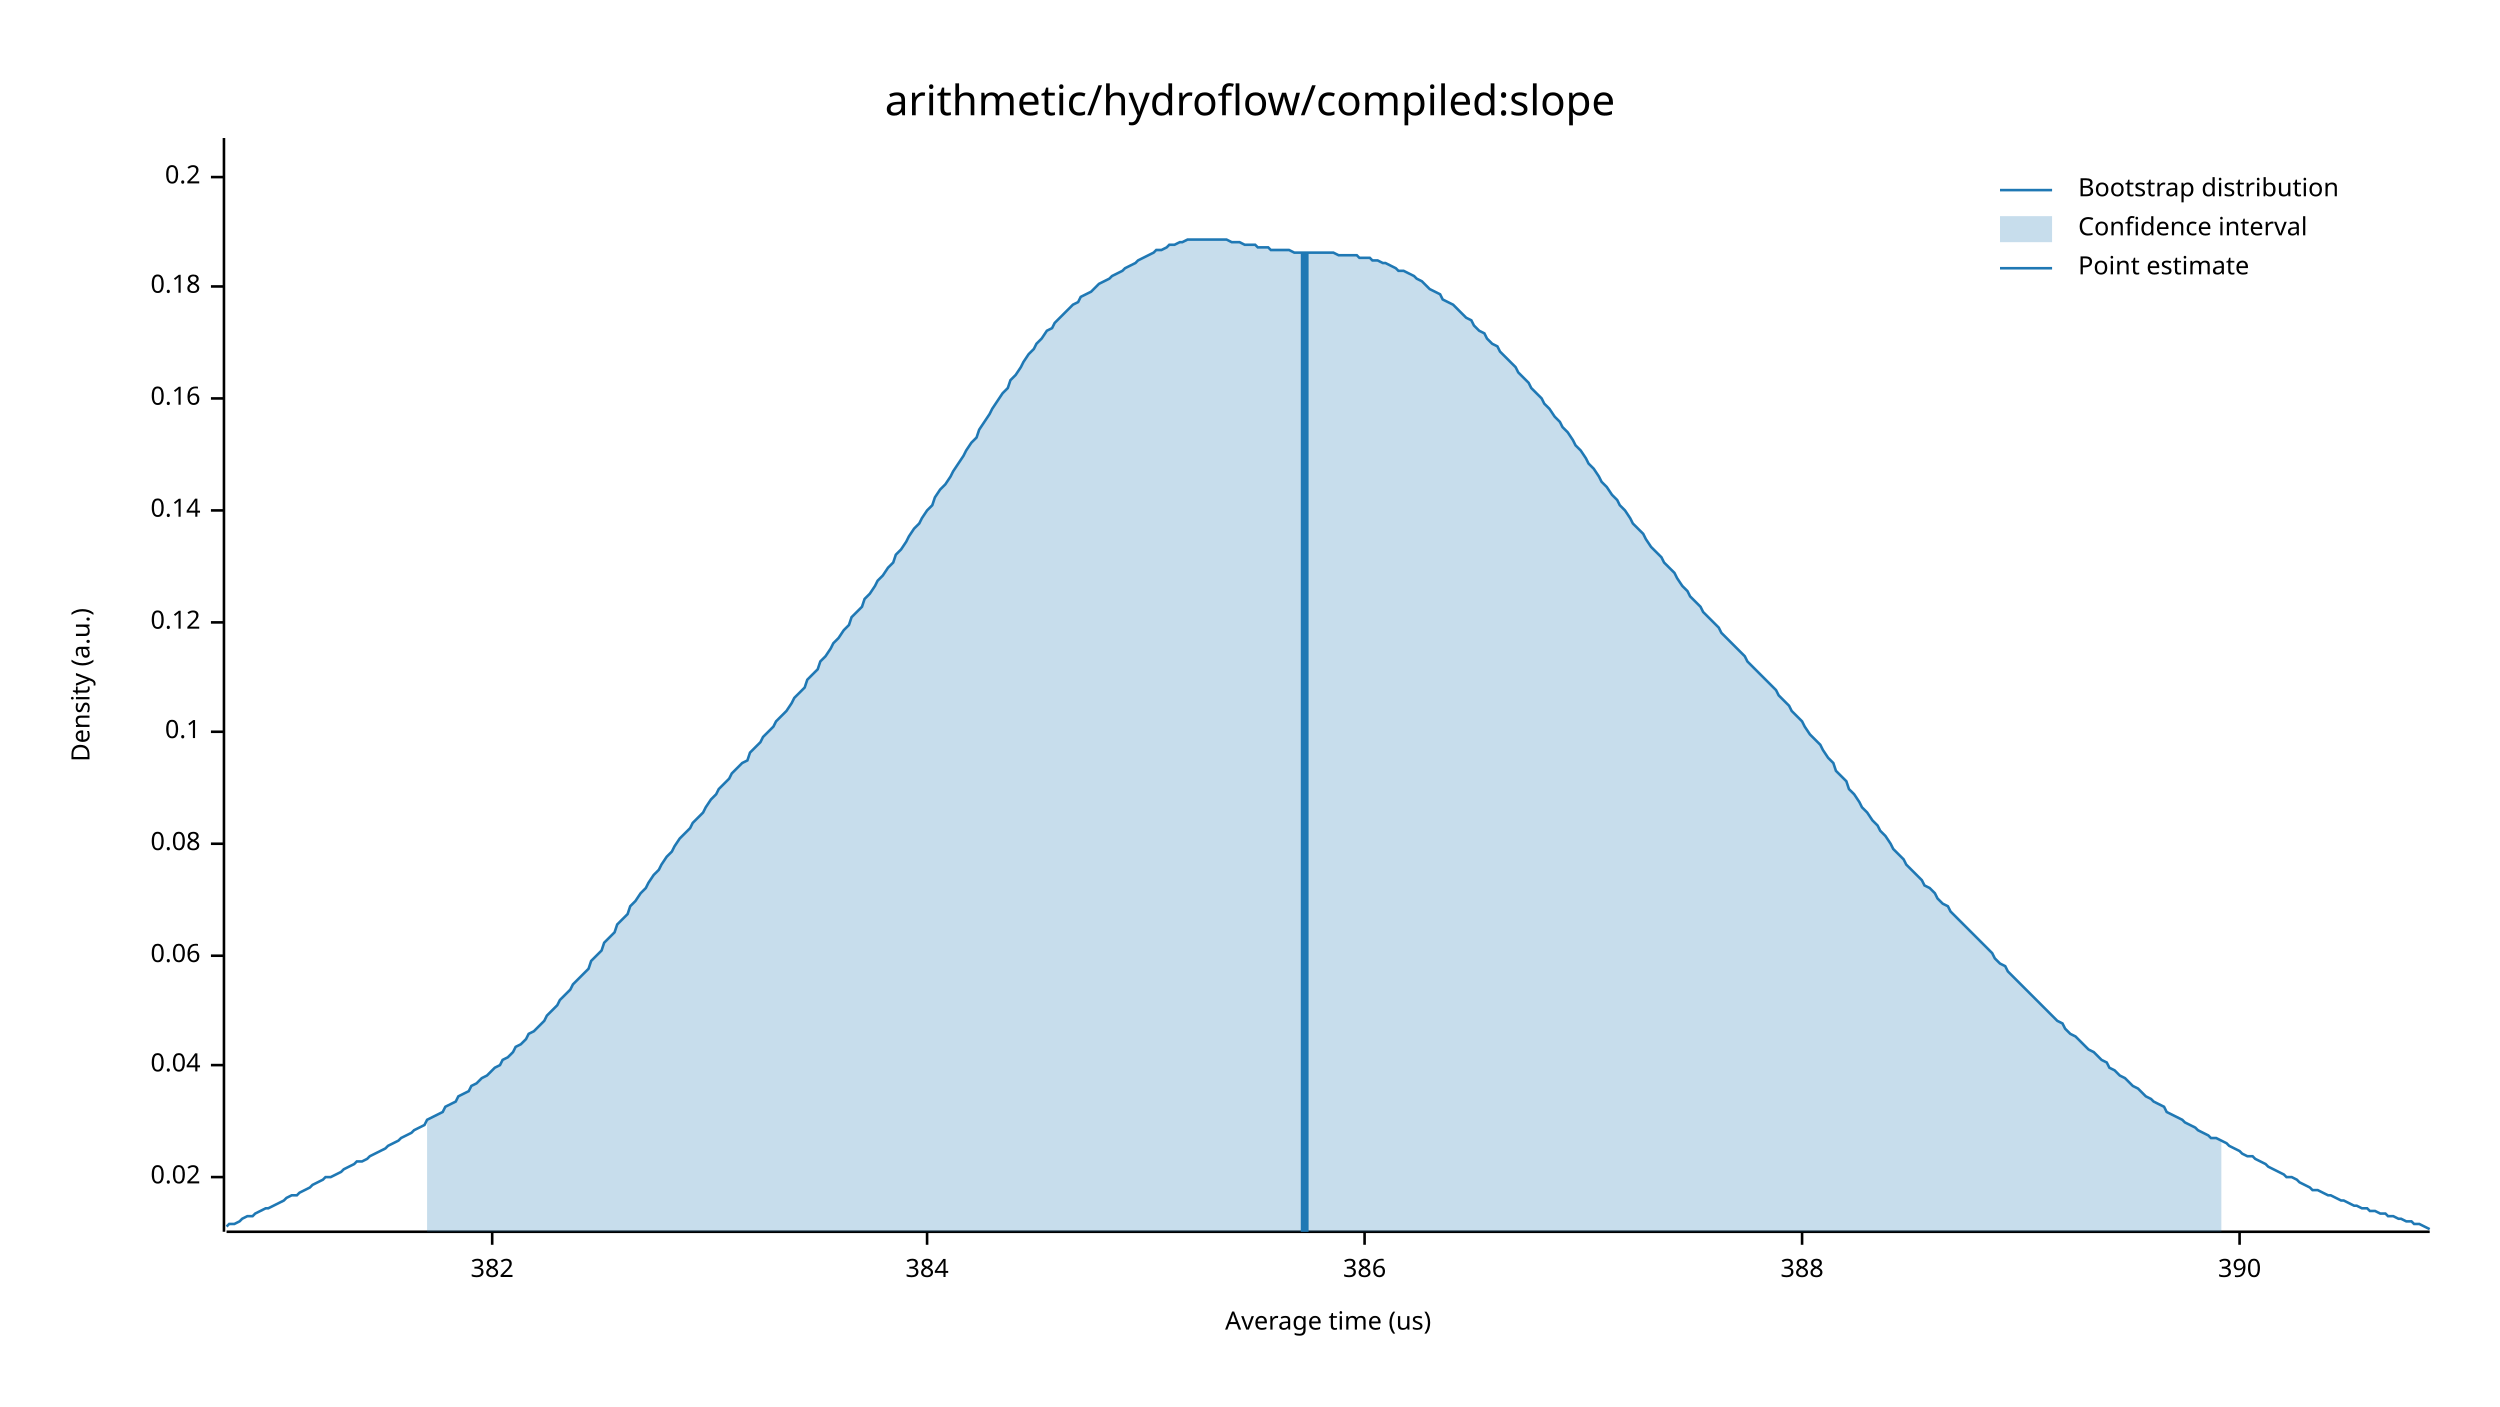
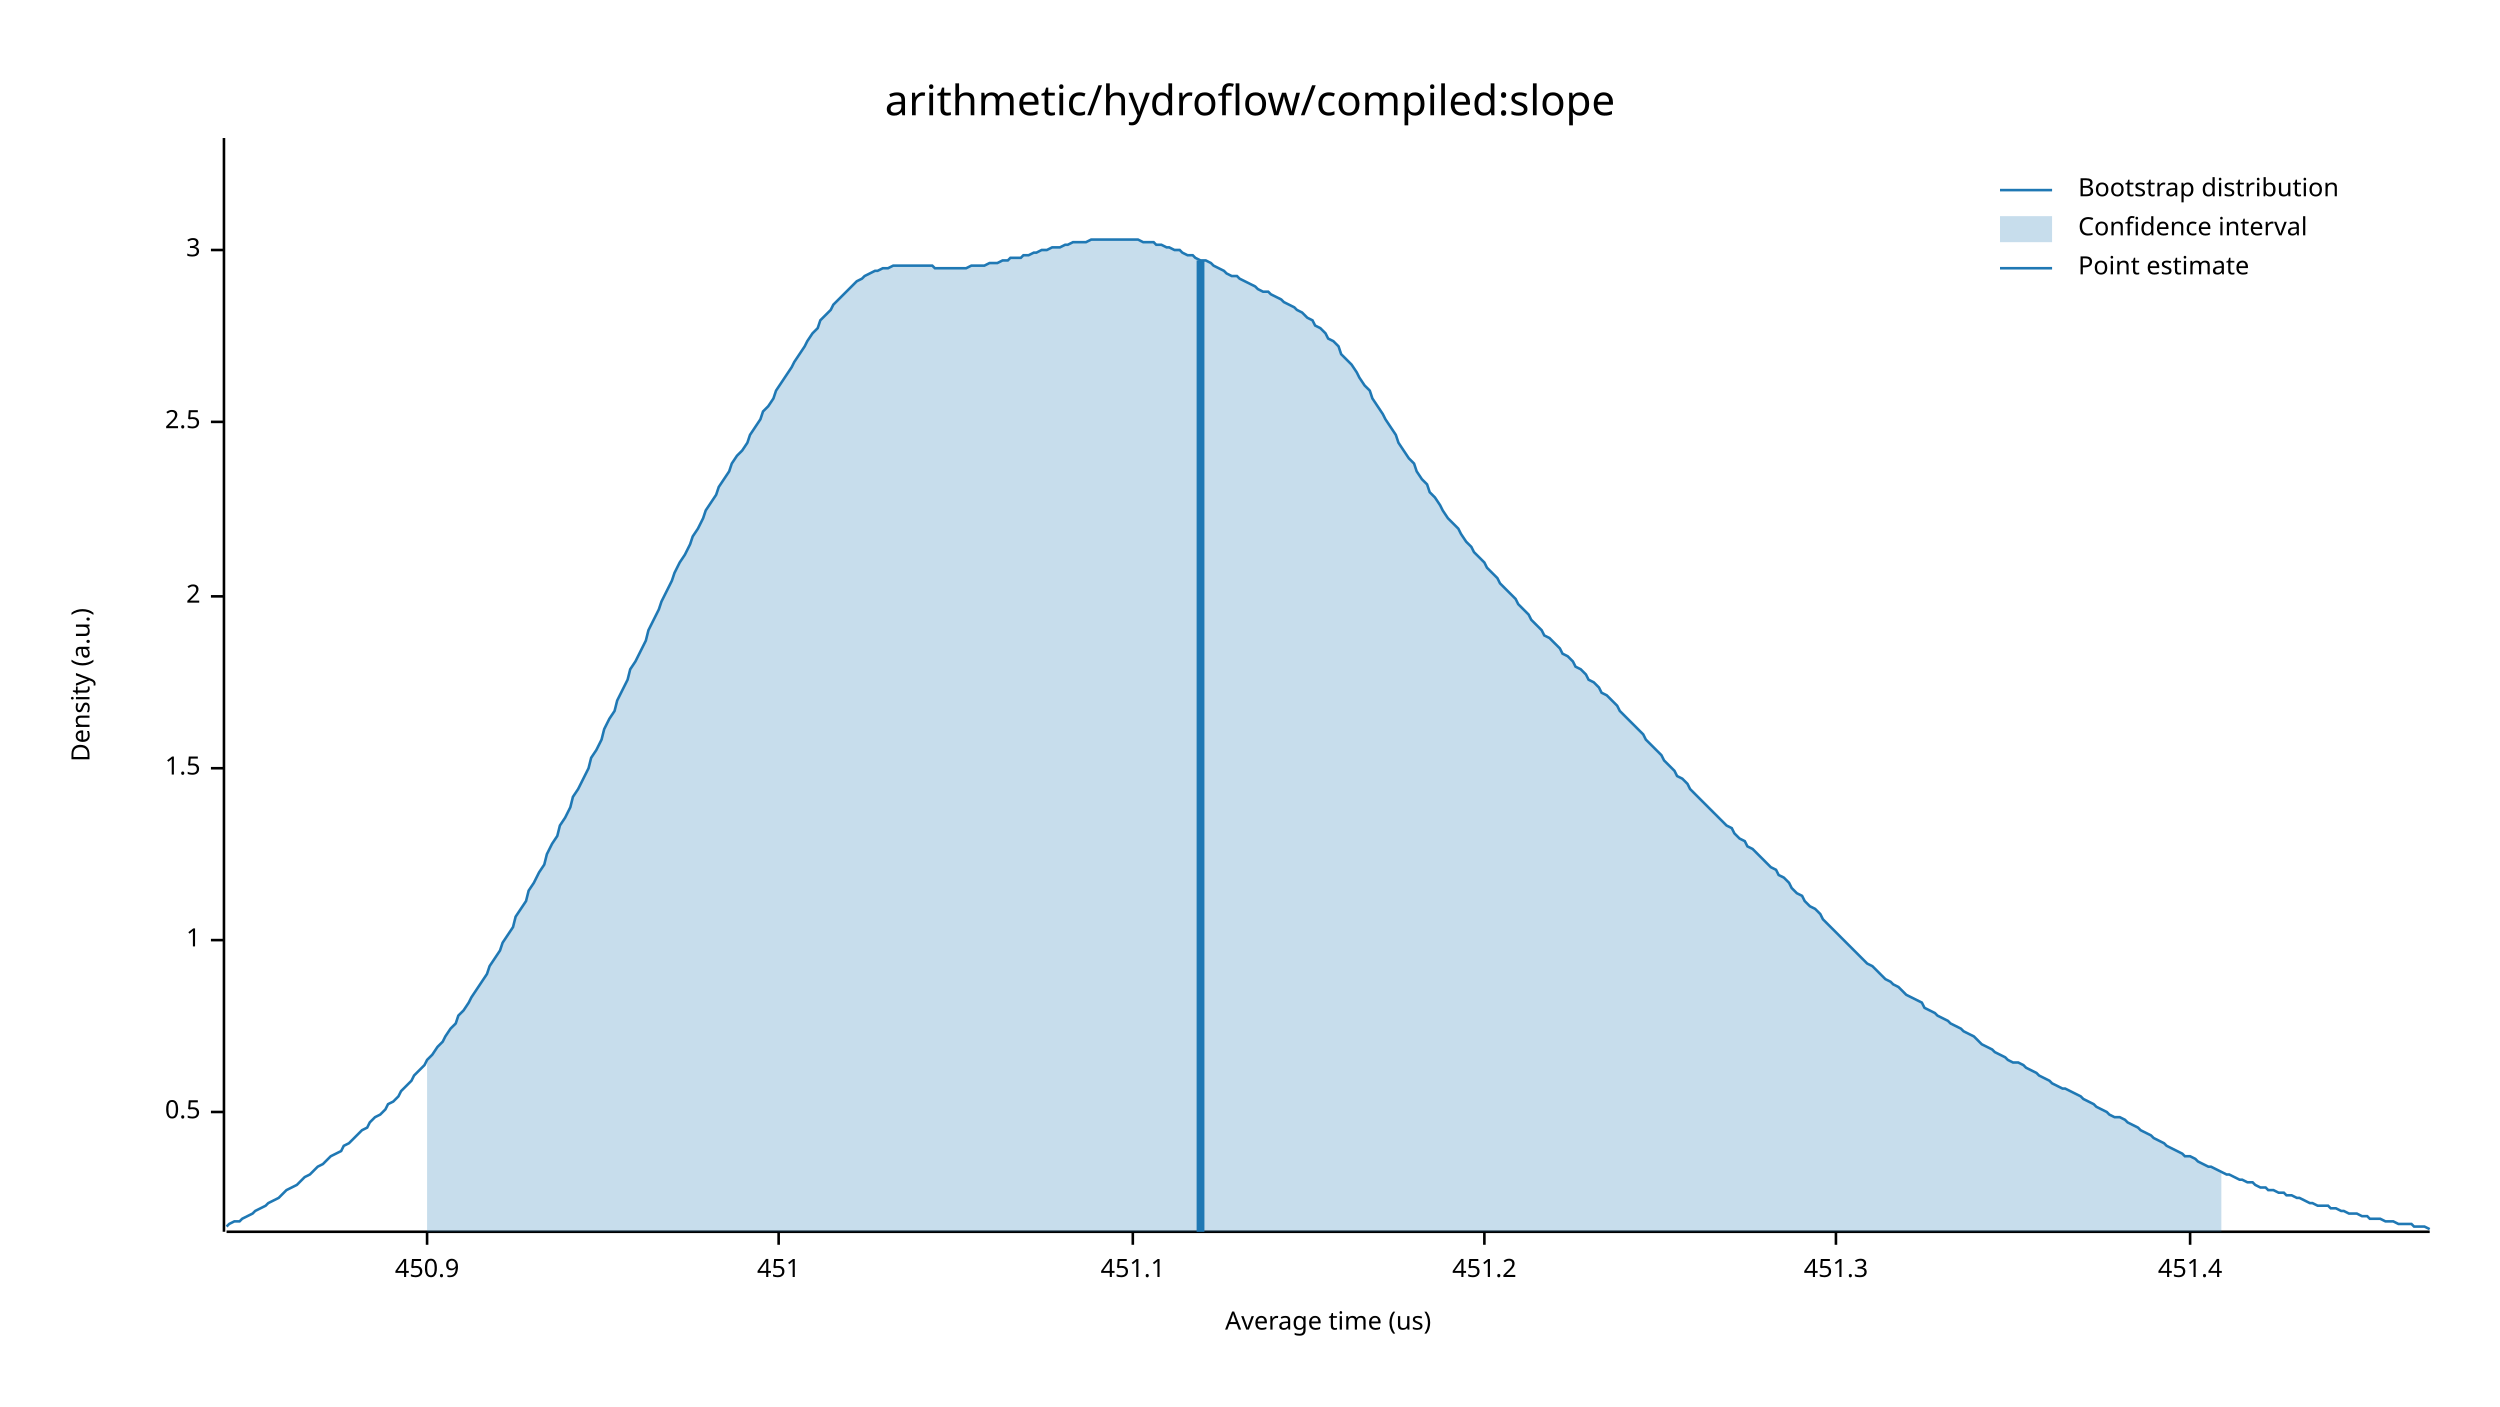
<svg xmlns="http://www.w3.org/2000/svg" width="960" height="540" viewBox="0 0 960 540">
  <text x="480" y="32" dy="0.76em" text-anchor="middle" font-family="sans-serif" font-size="16.129" opacity="1" fill="#000000">
arithmetic/hydroflow/compiled:slope
</text>
  <text x="27" y="263" dy="0.76em" text-anchor="middle" font-family="sans-serif" font-size="9.677" opacity="1" fill="#000000" transform="rotate(270, 27, 263)">
Density (a.u.)
</text>
  <text x="510" y="513" dy="-0.5ex" text-anchor="middle" font-family="sans-serif" font-size="9.677" opacity="1" fill="#000000">
Average time (us)
</text>
  <polyline fill="none" opacity="1" stroke="#000000" stroke-width="1" points="86,53 86,473 " />
-   <text x="77" y="452" dy="0.5ex" text-anchor="end" font-family="sans-serif" font-size="9.677" opacity="1" fill="#000000">
- 0.02
+   <text x="77" y="427" dy="0.5ex" text-anchor="end" font-family="sans-serif" font-size="9.677" opacity="1" fill="#000000">
+ 0.5
</text>
-   <polyline fill="none" opacity="1" stroke="#000000" stroke-width="1" points="81,452 86,452 " />
-   <text x="77" y="409" dy="0.5ex" text-anchor="end" font-family="sans-serif" font-size="9.677" opacity="1" fill="#000000">
- 0.04
+   <polyline fill="none" opacity="1" stroke="#000000" stroke-width="1" points="81,427 86,427 " />
+   <text x="77" y="361" dy="0.5ex" text-anchor="end" font-family="sans-serif" font-size="9.677" opacity="1" fill="#000000">
+ 1
</text>
-   <polyline fill="none" opacity="1" stroke="#000000" stroke-width="1" points="81,409 86,409 " />
-   <text x="77" y="367" dy="0.5ex" text-anchor="end" font-family="sans-serif" font-size="9.677" opacity="1" fill="#000000">
- 0.06
+   <polyline fill="none" opacity="1" stroke="#000000" stroke-width="1" points="81,361 86,361 " />
+   <text x="77" y="295" dy="0.5ex" text-anchor="end" font-family="sans-serif" font-size="9.677" opacity="1" fill="#000000">
+ 1.5
</text>
-   <polyline fill="none" opacity="1" stroke="#000000" stroke-width="1" points="81,367 86,367 " />
-   <text x="77" y="324" dy="0.5ex" text-anchor="end" font-family="sans-serif" font-size="9.677" opacity="1" fill="#000000">
- 0.08
+   <polyline fill="none" opacity="1" stroke="#000000" stroke-width="1" points="81,295 86,295 " />
+   <text x="77" y="229" dy="0.5ex" text-anchor="end" font-family="sans-serif" font-size="9.677" opacity="1" fill="#000000">
+ 2
</text>
-   <polyline fill="none" opacity="1" stroke="#000000" stroke-width="1" points="81,324 86,324 " />
-   <text x="77" y="281" dy="0.5ex" text-anchor="end" font-family="sans-serif" font-size="9.677" opacity="1" fill="#000000">
- 0.1
+   <polyline fill="none" opacity="1" stroke="#000000" stroke-width="1" points="81,229 86,229 " />
+   <text x="77" y="162" dy="0.5ex" text-anchor="end" font-family="sans-serif" font-size="9.677" opacity="1" fill="#000000">
+ 2.5
</text>
-   <polyline fill="none" opacity="1" stroke="#000000" stroke-width="1" points="81,281 86,281 " />
-   <text x="77" y="239" dy="0.5ex" text-anchor="end" font-family="sans-serif" font-size="9.677" opacity="1" fill="#000000">
- 0.12
+   <polyline fill="none" opacity="1" stroke="#000000" stroke-width="1" points="81,162 86,162 " />
+   <text x="77" y="96" dy="0.5ex" text-anchor="end" font-family="sans-serif" font-size="9.677" opacity="1" fill="#000000">
+ 3
</text>
-   <polyline fill="none" opacity="1" stroke="#000000" stroke-width="1" points="81,239 86,239 " />
-   <text x="77" y="196" dy="0.5ex" text-anchor="end" font-family="sans-serif" font-size="9.677" opacity="1" fill="#000000">
- 0.14
+   <polyline fill="none" opacity="1" stroke="#000000" stroke-width="1" points="81,96 86,96 " />
+   <polyline fill="none" opacity="1" stroke="#000000" stroke-width="1" points="87,473 933,473 " />
+   <text x="164" y="483" dy="0.76em" text-anchor="middle" font-family="sans-serif" font-size="9.677" opacity="1" fill="#000000">
+ 450.9
</text>
-   <polyline fill="none" opacity="1" stroke="#000000" stroke-width="1" points="81,196 86,196 " />
-   <text x="77" y="153" dy="0.5ex" text-anchor="end" font-family="sans-serif" font-size="9.677" opacity="1" fill="#000000">
- 0.16
+   <polyline fill="none" opacity="1" stroke="#000000" stroke-width="1" points="164,473 164,478 " />
+   <text x="299" y="483" dy="0.76em" text-anchor="middle" font-family="sans-serif" font-size="9.677" opacity="1" fill="#000000">
+ 451
</text>
-   <polyline fill="none" opacity="1" stroke="#000000" stroke-width="1" points="81,153 86,153 " />
-   <text x="77" y="110" dy="0.5ex" text-anchor="end" font-family="sans-serif" font-size="9.677" opacity="1" fill="#000000">
- 0.18
+   <polyline fill="none" opacity="1" stroke="#000000" stroke-width="1" points="299,473 299,478 " />
+   <text x="435" y="483" dy="0.76em" text-anchor="middle" font-family="sans-serif" font-size="9.677" opacity="1" fill="#000000">
+ 451.1
</text>
-   <polyline fill="none" opacity="1" stroke="#000000" stroke-width="1" points="81,110 86,110 " />
-   <text x="77" y="68" dy="0.5ex" text-anchor="end" font-family="sans-serif" font-size="9.677" opacity="1" fill="#000000">
- 0.2
+   <polyline fill="none" opacity="1" stroke="#000000" stroke-width="1" points="435,473 435,478 " />
+   <text x="570" y="483" dy="0.76em" text-anchor="middle" font-family="sans-serif" font-size="9.677" opacity="1" fill="#000000">
+ 451.2
</text>
-   <polyline fill="none" opacity="1" stroke="#000000" stroke-width="1" points="81,68 86,68 " />
-   <polyline fill="none" opacity="1" stroke="#000000" stroke-width="1" points="87,473 933,473 " />
-   <text x="189" y="483" dy="0.76em" text-anchor="middle" font-family="sans-serif" font-size="9.677" opacity="1" fill="#000000">
- 382
+   <polyline fill="none" opacity="1" stroke="#000000" stroke-width="1" points="570,473 570,478 " />
+   <text x="705" y="483" dy="0.76em" text-anchor="middle" font-family="sans-serif" font-size="9.677" opacity="1" fill="#000000">
+ 451.3
</text>
-   <polyline fill="none" opacity="1" stroke="#000000" stroke-width="1" points="189,473 189,478 " />
-   <text x="356" y="483" dy="0.76em" text-anchor="middle" font-family="sans-serif" font-size="9.677" opacity="1" fill="#000000">
- 384
+   <polyline fill="none" opacity="1" stroke="#000000" stroke-width="1" points="705,473 705,478 " />
+   <text x="841" y="483" dy="0.76em" text-anchor="middle" font-family="sans-serif" font-size="9.677" opacity="1" fill="#000000">
+ 451.4
</text>
-   <polyline fill="none" opacity="1" stroke="#000000" stroke-width="1" points="356,473 356,478 " />
-   <text x="524" y="483" dy="0.76em" text-anchor="middle" font-family="sans-serif" font-size="9.677" opacity="1" fill="#000000">
- 386
- </text>
-   <polyline fill="none" opacity="1" stroke="#000000" stroke-width="1" points="524,473 524,478 " />
-   <text x="692" y="483" dy="0.76em" text-anchor="middle" font-family="sans-serif" font-size="9.677" opacity="1" fill="#000000">
- 388
- </text>
-   <polyline fill="none" opacity="1" stroke="#000000" stroke-width="1" points="692,473 692,478 " />
-   <text x="860" y="483" dy="0.76em" text-anchor="middle" font-family="sans-serif" font-size="9.677" opacity="1" fill="#000000">
- 390
- </text>
-   <polyline fill="none" opacity="1" stroke="#000000" stroke-width="1" points="860,473 860,478 " />
-   <polyline fill="none" opacity="1" stroke="#1F78B4" stroke-width="1" points="87,471 88,470 90,470 92,469 93,468 95,467 97,467 98,466 100,465 102,464 103,464 105,463 107,462 109,461 110,460 112,459 114,459 115,458 117,457 119,456 120,455 122,454 124,453 125,452 127,452 129,451 131,450 132,449 134,448 136,447 137,446 139,446 141,445 142,444 144,443 146,442 148,441 149,440 151,439 153,438 154,437 156,436 158,435 159,434 161,433 163,432 164,430 166,429 168,428 170,427 171,425 173,424 175,423 176,421 178,420 180,419 181,417 183,416 185,414 187,413 188,412 190,410 192,409 193,407 195,406 197,404 198,402 200,401 202,399 203,397 205,396 207,394 209,392 210,390 212,388 214,386 215,384 217,382 219,380 220,378 222,376 224,374 226,372 227,369 229,367 231,365 232,362 234,360 236,358 237,355 239,353 241,351 242,348 244,346 246,343 248,341 249,339 251,336 253,334 254,332 256,329 258,327 259,325 261,322 263,320 265,318 266,316 268,314 270,312 271,310 273,307 275,305 276,303 278,301 280,299 281,297 283,295 285,293 287,292 288,289 290,287 292,285 293,283 295,281 297,279 298,277 300,275 302,273 304,270 305,268 307,266 309,264 310,261 312,259 314,257 315,254 317,252 319,249 320,247 322,245 324,242 326,240 327,237 329,235 331,233 332,230 334,228 336,225 337,223 339,221 341,218 343,216 344,213 346,211 348,208 349,206 351,203 353,201 354,199 356,196 358,194 359,191 361,188 363,186 365,183 366,181 368,178 370,175 371,173 373,170 375,168 376,165 378,162 380,159 381,157 383,154 385,151 387,149 388,146 390,144 392,141 393,139 395,136 397,134 398,132 400,130 402,127 404,126 405,124 407,122 409,120 410,119 412,117 414,116 415,114 417,113 419,112 420,111 422,109 424,108 426,107 427,106 429,105 431,104 432,103 434,102 436,101 437,100 439,99 441,98 443,97 444,96 446,96 448,95 449,94 451,94 453,93 454,93 456,92 458,92 459,92 461,92 463,92 465,92 466,92 468,92 470,92 471,92 473,93 475,93 476,93 478,94 480,94 482,94 483,95 485,95 487,95 488,96 490,96 492,96 493,96 495,96 497,97 498,97 500,97 502,97 504,97 505,97 507,97 509,97 510,97 512,97 514,98 515,98 517,98 519,98 521,98 522,99 524,99 526,99 527,100 529,100 531,101 532,101 534,102 536,103 537,104 539,104 541,105 543,106 544,107 546,108 548,110 549,111 551,112 553,113 554,115 556,116 558,117 560,119 561,120 563,122 565,123 566,125 568,127 570,128 571,130 573,132 575,133 576,135 578,137 580,139 582,141 583,143 585,145 587,147 588,149 590,151 592,153 593,155 595,157 597,160 599,162 600,164 602,166 604,169 605,171 607,173 609,176 610,178 612,180 614,183 615,185 617,187 619,190 621,192 622,194 624,196 626,199 627,201 629,203 631,205 632,207 634,210 636,212 638,214 639,216 641,218 643,220 644,222 646,225 648,227 649,229 651,231 653,233 654,235 656,237 658,239 660,241 661,243 663,245 665,247 666,248 668,250 670,252 671,254 673,256 675,258 676,259 678,261 680,263 682,265 683,267 685,269 687,271 688,273 690,275 692,277 693,279 695,282 697,284 699,286 700,288 702,291 704,293 705,296 707,298 709,300 710,303 712,305 714,308 715,310 717,312 719,315 721,317 722,319 724,321 726,324 727,326 729,328 731,330 732,332 734,334 736,336 738,338 739,340 741,341 743,343 744,345 746,347 748,348 749,350 751,352 753,354 754,355 756,357 758,359 760,361 761,362 763,364 765,366 766,368 768,370 770,371 771,373 773,375 775,377 777,379 778,380 780,382 782,384 783,385 785,387 787,389 788,390 790,392 792,393 793,395 795,397 797,398 799,400 800,401 802,403 804,404 805,405 807,407 809,408 810,410 812,411 814,413 816,414 817,415 819,417 821,418 822,419 824,421 826,422 827,423 829,424 831,425 832,427 834,428 836,429 838,430 839,431 841,432 843,433 844,434 846,435 848,436 849,437 851,437 853,438 855,439 856,440 858,441 860,442 861,443 863,444 865,444 866,445 868,446 870,447 871,448 873,449 875,450 877,451 878,452 880,452 882,453 883,454 885,455 887,456 888,457 890,457 892,458 894,459 895,459 897,460 899,461 900,461 902,462 904,463 905,463 907,464 909,464 910,465 912,465 914,466 916,466 917,467 919,467 921,468 922,468 924,469 926,469 927,470 929,470 931,471 933,472 " />
-   <polygon opacity="0.25" fill="#1F78B4" points="164,430 166,429 168,428 170,427 171,425 173,424 175,423 176,421 178,420 180,419 181,417 183,416 185,414 187,413 188,412 190,410 192,409 193,407 195,406 197,404 198,402 200,401 202,399 203,397 205,396 207,394 209,392 210,390 212,388 214,386 215,384 217,382 219,380 220,378 222,376 224,374 226,372 227,369 229,367 231,365 232,362 234,360 236,358 237,355 239,353 241,351 242,348 244,346 246,343 248,341 249,339 251,336 253,334 254,332 256,329 258,327 259,325 261,322 263,320 265,318 266,316 268,314 270,312 271,310 273,307 275,305 276,303 278,301 280,299 281,297 283,295 285,293 287,292 288,289 290,287 292,285 293,283 295,281 297,279 298,277 300,275 302,273 304,270 305,268 307,266 309,264 310,261 312,259 314,257 315,254 317,252 319,249 320,247 322,245 324,242 326,240 327,237 329,235 331,233 332,230 334,228 336,225 337,223 339,221 341,218 343,216 344,213 346,211 348,208 349,206 351,203 353,201 354,199 356,196 358,194 359,191 361,188 363,186 365,183 366,181 368,178 370,175 371,173 373,170 375,168 376,165 378,162 380,159 381,157 383,154 385,151 387,149 388,146 390,144 392,141 393,139 395,136 397,134 398,132 400,130 402,127 404,126 405,124 407,122 409,120 410,119 412,117 414,116 415,114 417,113 419,112 420,111 422,109 424,108 426,107 427,106 429,105 431,104 432,103 434,102 436,101 437,100 439,99 441,98 443,97 444,96 446,96 448,95 449,94 451,94 453,93 454,93 456,92 458,92 459,92 461,92 463,92 465,92 466,92 468,92 470,92 471,92 473,93 475,93 476,93 478,94 480,94 482,94 483,95 485,95 487,95 488,96 490,96 492,96 493,96 495,96 497,97 498,97 500,97 502,97 504,97 505,97 507,97 509,97 510,97 512,97 514,98 515,98 517,98 519,98 521,98 522,99 524,99 526,99 527,100 529,100 531,101 532,101 534,102 536,103 537,104 539,104 541,105 543,106 544,107 546,108 548,110 549,111 551,112 553,113 554,115 556,116 558,117 560,119 561,120 563,122 565,123 566,125 568,127 570,128 571,130 573,132 575,133 576,135 578,137 580,139 582,141 583,143 585,145 587,147 588,149 590,151 592,153 593,155 595,157 597,160 599,162 600,164 602,166 604,169 605,171 607,173 609,176 610,178 612,180 614,183 615,185 617,187 619,190 621,192 622,194 624,196 626,199 627,201 629,203 631,205 632,207 634,210 636,212 638,214 639,216 641,218 643,220 644,222 646,225 648,227 649,229 651,231 653,233 654,235 656,237 658,239 660,241 661,243 663,245 665,247 666,248 668,250 670,252 671,254 673,256 675,258 676,259 678,261 680,263 682,265 683,267 685,269 687,271 688,273 690,275 692,277 693,279 695,282 697,284 699,286 700,288 702,291 704,293 705,296 707,298 709,300 710,303 712,305 714,308 715,310 717,312 719,315 721,317 722,319 724,321 726,324 727,326 729,328 731,330 732,332 734,334 736,336 738,338 739,340 741,341 743,343 744,345 746,347 748,348 749,350 751,352 753,354 754,355 756,357 758,359 760,361 761,362 763,364 765,366 766,368 768,370 770,371 771,373 773,375 775,377 777,379 778,380 780,382 782,384 783,385 785,387 787,389 788,390 790,392 792,393 793,395 795,397 797,398 799,400 800,401 802,403 804,404 805,405 807,407 809,408 810,410 812,411 814,413 816,414 817,415 819,417 821,418 822,419 824,421 826,422 827,423 829,424 831,425 832,427 834,428 836,429 838,430 839,431 841,432 843,433 844,434 846,435 848,436 849,437 851,437 853,438 853,473 164,473 " />
-   <polyline fill="none" opacity="1" stroke="#1F78B4" stroke-width="3" points="501,473 501,97 " />
+   <polyline fill="none" opacity="1" stroke="#000000" stroke-width="1" points="841,473 841,478 " />
+   <polyline fill="none" opacity="1" stroke="#1F78B4" stroke-width="1" points="87,471 88,470 90,469 92,469 93,468 95,467 97,466 98,465 100,464 102,463 103,462 105,461 107,460 109,458 110,457 112,456 114,455 115,454 117,452 119,451 120,450 122,448 124,447 125,446 127,444 129,443 131,442 132,440 134,439 136,437 137,436 139,434 141,433 142,431 144,429 146,428 148,426 149,424 151,423 153,421 154,419 156,417 158,415 159,413 161,411 163,409 164,407 166,405 168,402 170,400 171,398 173,395 175,393 176,390 178,388 180,385 181,383 183,380 185,377 187,374 188,371 190,368 192,365 193,362 195,359 197,356 198,352 200,349 202,346 203,342 205,339 207,335 209,332 210,328 212,324 214,321 215,317 217,314 219,310 220,306 222,303 224,299 226,295 227,291 229,288 231,284 232,280 234,276 236,273 237,269 239,265 241,261 242,257 244,254 246,250 248,246 249,242 251,238 253,234 254,231 256,227 258,223 259,220 261,216 263,213 265,209 266,206 268,203 270,199 271,196 273,193 275,190 276,187 278,184 280,181 281,178 283,175 285,173 287,170 288,167 290,164 292,161 293,158 295,156 297,153 298,150 300,147 302,144 304,141 305,139 307,136 309,133 310,131 312,128 314,126 315,123 317,121 319,119 320,117 322,115 324,113 326,111 327,110 329,108 331,107 332,106 334,105 336,104 337,104 339,103 341,103 343,102 344,102 346,102 348,102 349,102 351,102 353,102 354,102 356,102 358,102 359,103 361,103 363,103 365,103 366,103 368,103 370,103 371,103 373,102 375,102 376,102 378,102 380,101 381,101 383,101 385,100 387,100 388,99 390,99 392,99 393,98 395,98 397,97 398,97 400,96 402,96 404,95 405,95 407,95 409,94 410,94 412,93 414,93 415,93 417,93 419,92 420,92 422,92 424,92 426,92 427,92 429,92 431,92 432,92 434,92 436,92 437,92 439,93 441,93 443,93 444,94 446,94 448,95 449,95 451,96 453,96 454,97 456,98 458,98 459,99 461,100 463,100 465,101 466,102 468,103 470,104 471,105 473,106 475,106 476,107 478,108 480,109 482,110 483,111 485,112 487,112 488,113 490,114 492,115 493,116 495,117 497,118 498,119 500,120 502,122 504,123 505,125 507,126 509,128 510,130 512,131 514,133 515,136 517,138 519,140 521,143 522,145 524,148 526,150 527,153 529,156 531,159 532,161 534,164 536,167 537,170 539,173 541,176 543,178 544,181 546,184 548,186 549,189 551,191 553,194 554,196 556,199 558,201 560,203 561,205 563,208 565,210 566,212 568,214 570,216 571,218 573,220 575,222 576,224 578,226 580,228 582,230 583,232 585,234 587,236 588,238 590,240 592,242 593,244 595,245 597,247 599,249 600,251 602,252 604,254 605,256 607,257 609,259 610,261 612,262 614,264 615,266 617,267 619,269 621,271 622,273 624,275 626,277 627,278 629,280 631,282 632,284 634,286 636,288 638,290 639,292 641,294 643,296 644,298 646,299 648,301 649,303 651,305 653,307 654,308 656,310 658,312 660,314 661,315 663,317 665,318 666,320 668,322 670,323 671,325 673,326 675,328 676,329 678,331 680,333 682,334 683,336 685,337 687,339 688,341 690,343 692,344 693,346 695,348 697,349 699,351 700,353 702,355 704,357 705,358 707,360 709,362 710,363 712,365 714,367 715,368 717,370 719,371 721,373 722,374 724,376 726,377 727,378 729,379 731,381 732,382 734,383 736,384 738,385 739,387 741,388 743,389 744,390 746,391 748,392 749,393 751,394 753,395 754,396 756,397 758,398 760,400 761,401 763,402 765,403 766,404 768,405 770,406 771,407 773,408 775,408 777,409 778,410 780,411 782,412 783,413 785,414 787,415 788,416 790,417 792,418 793,418 795,419 797,420 799,421 800,422 802,423 804,424 805,425 807,426 809,427 810,428 812,429 814,429 816,430 817,431 819,432 821,433 822,434 824,435 826,436 827,437 829,438 831,439 832,440 834,441 836,442 838,443 839,444 841,444 843,445 844,446 846,447 848,448 849,448 851,449 853,450 855,451 856,451 858,452 860,453 861,453 863,454 865,454 866,455 868,456 870,456 871,457 873,457 875,458 877,458 878,459 880,459 882,460 883,460 885,461 887,462 888,462 890,463 892,463 894,463 895,464 897,464 899,465 900,465 902,466 904,466 905,466 907,467 909,467 910,468 912,468 914,468 916,469 917,469 919,469 921,470 922,470 924,470 926,470 927,471 929,471 931,471 933,472 " />
+   <polygon opacity="0.25" fill="#1F78B4" points="164,407 166,405 168,402 170,400 171,398 173,395 175,393 176,390 178,388 180,385 181,383 183,380 185,377 187,374 188,371 190,368 192,365 193,362 195,359 197,356 198,352 200,349 202,346 203,342 205,339 207,335 209,332 210,328 212,324 214,321 215,317 217,314 219,310 220,306 222,303 224,299 226,295 227,291 229,288 231,284 232,280 234,276 236,273 237,269 239,265 241,261 242,257 244,254 246,250 248,246 249,242 251,238 253,234 254,231 256,227 258,223 259,220 261,216 263,213 265,209 266,206 268,203 270,199 271,196 273,193 275,190 276,187 278,184 280,181 281,178 283,175 285,173 287,170 288,167 290,164 292,161 293,158 295,156 297,153 298,150 300,147 302,144 304,141 305,139 307,136 309,133 310,131 312,128 314,126 315,123 317,121 319,119 320,117 322,115 324,113 326,111 327,110 329,108 331,107 332,106 334,105 336,104 337,104 339,103 341,103 343,102 344,102 346,102 348,102 349,102 351,102 353,102 354,102 356,102 358,102 359,103 361,103 363,103 365,103 366,103 368,103 370,103 371,103 373,102 375,102 376,102 378,102 380,101 381,101 383,101 385,100 387,100 388,99 390,99 392,99 393,98 395,98 397,97 398,97 400,96 402,96 404,95 405,95 407,95 409,94 410,94 412,93 414,93 415,93 417,93 419,92 420,92 422,92 424,92 426,92 427,92 429,92 431,92 432,92 434,92 436,92 437,92 439,93 441,93 443,93 444,94 446,94 448,95 449,95 451,96 453,96 454,97 456,98 458,98 459,99 461,100 463,100 465,101 466,102 468,103 470,104 471,105 473,106 475,106 476,107 478,108 480,109 482,110 483,111 485,112 487,112 488,113 490,114 492,115 493,116 495,117 497,118 498,119 500,120 502,122 504,123 505,125 507,126 509,128 510,130 512,131 514,133 515,136 517,138 519,140 521,143 522,145 524,148 526,150 527,153 529,156 531,159 532,161 534,164 536,167 537,170 539,173 541,176 543,178 544,181 546,184 548,186 549,189 551,191 553,194 554,196 556,199 558,201 560,203 561,205 563,208 565,210 566,212 568,214 570,216 571,218 573,220 575,222 576,224 578,226 580,228 582,230 583,232 585,234 587,236 588,238 590,240 592,242 593,244 595,245 597,247 599,249 600,251 602,252 604,254 605,256 607,257 609,259 610,261 612,262 614,264 615,266 617,267 619,269 621,271 622,273 624,275 626,277 627,278 629,280 631,282 632,284 634,286 636,288 638,290 639,292 641,294 643,296 644,298 646,299 648,301 649,303 651,305 653,307 654,308 656,310 658,312 660,314 661,315 663,317 665,318 666,320 668,322 670,323 671,325 673,326 675,328 676,329 678,331 680,333 682,334 683,336 685,337 687,339 688,341 690,343 692,344 693,346 695,348 697,349 699,351 700,353 702,355 704,357 705,358 707,360 709,362 710,363 712,365 714,367 715,368 717,370 719,371 721,373 722,374 724,376 726,377 727,378 729,379 731,381 732,382 734,383 736,384 738,385 739,387 741,388 743,389 744,390 746,391 748,392 749,393 751,394 753,395 754,396 756,397 758,398 760,400 761,401 763,402 765,403 766,404 768,405 770,406 771,407 773,408 775,408 777,409 778,410 780,411 782,412 783,413 785,414 787,415 788,416 790,417 792,418 793,418 795,419 797,420 799,421 800,422 802,423 804,424 805,425 807,426 809,427 810,428 812,429 814,429 816,430 817,431 819,432 821,433 822,434 824,435 826,436 827,437 829,438 831,439 832,440 834,441 836,442 838,443 839,444 841,444 843,445 844,446 846,447 848,448 849,448 851,449 853,450 853,473 164,473 " />
+   <polyline fill="none" opacity="1" stroke="#1F78B4" stroke-width="3" points="461,473 461,100 " />
  <text x="798" y="68" dy="0.76em" text-anchor="start" font-family="sans-serif" font-size="9.677" opacity="1" fill="#000000">
Bootstrap distribution
</text>
  <text x="798" y="83" dy="0.76em" text-anchor="start" font-family="sans-serif" font-size="9.677" opacity="1" fill="#000000">
Confidence interval
</text>
  <text x="798" y="98" dy="0.76em" text-anchor="start" font-family="sans-serif" font-size="9.677" opacity="1" fill="#000000">
Point estimate
</text>
  <polyline fill="none" opacity="1" stroke="#1F78B4" stroke-width="1" points="768,73 788,73 " />
  <rect x="768" y="83" width="20" height="10" opacity="0.25" fill="#1F78B4" stroke="none" />
  <polyline fill="none" opacity="1" stroke="#1F78B4" stroke-width="1" points="768,103 788,103 " />
</svg>
